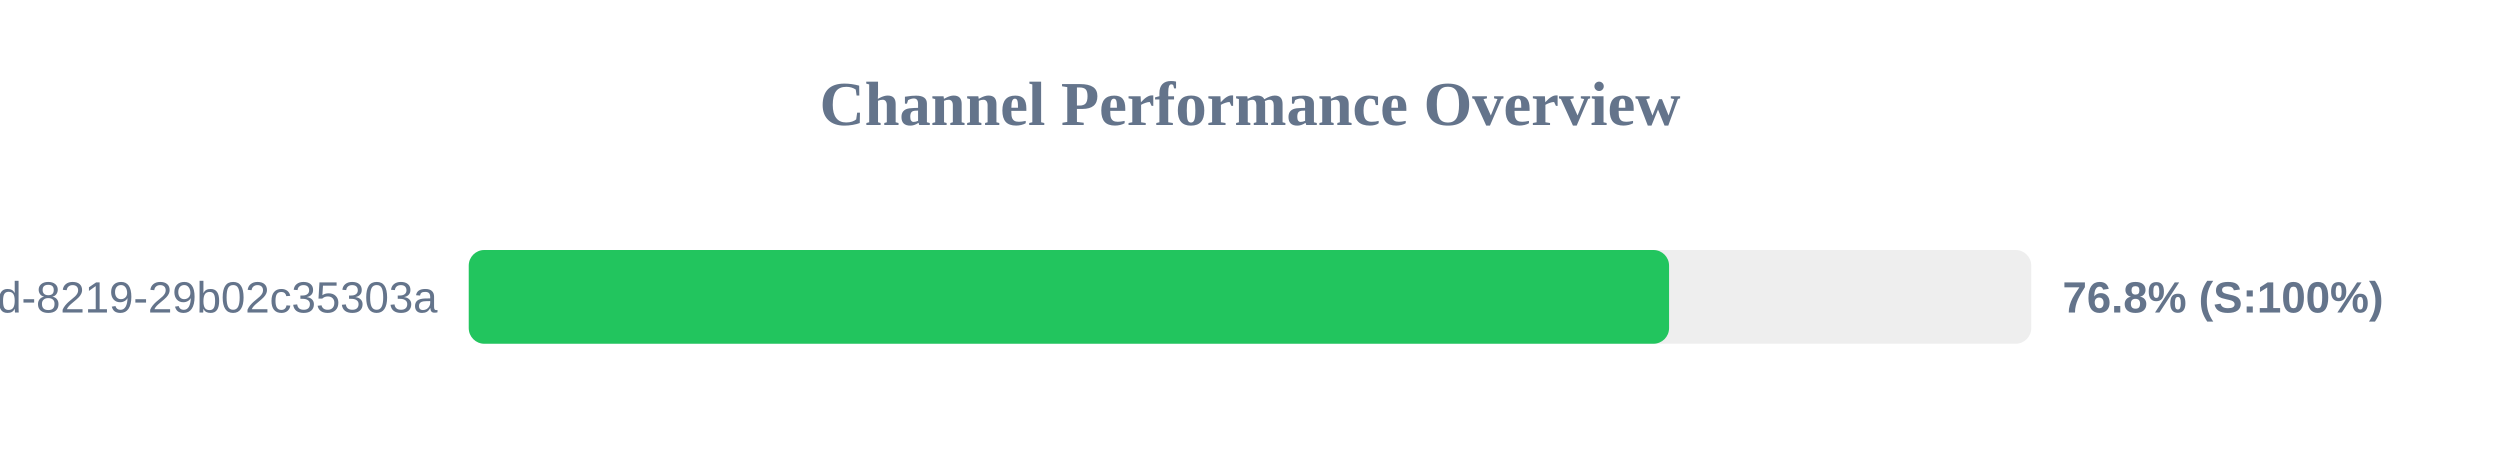
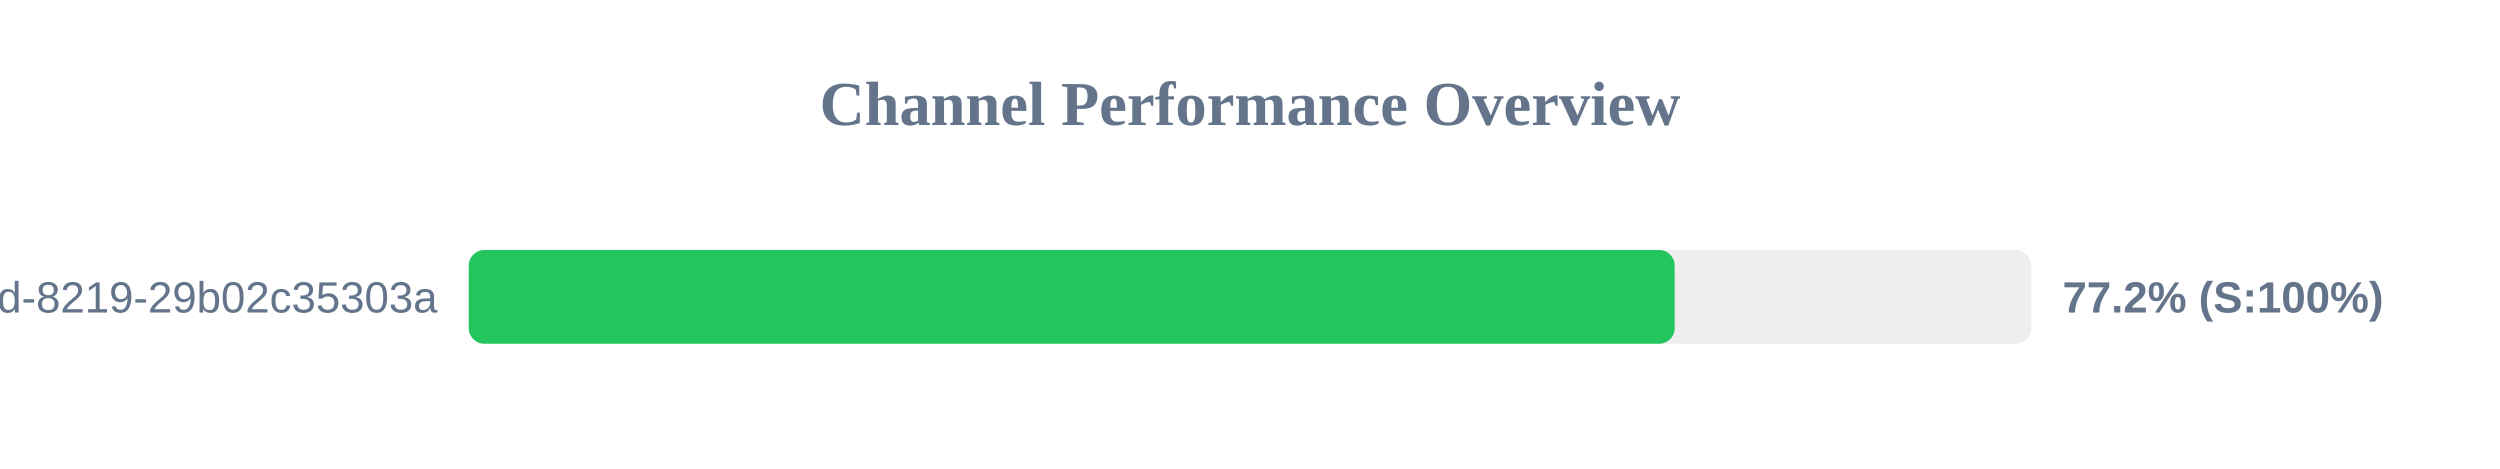
<svg xmlns="http://www.w3.org/2000/svg" width="800" height="150" version="1.1">
  <style>
        .row { font: 14px Arial; fill: #64748b; }
        .score { font: bold 14px Arial; fill: #64748b; }
    </style>
  <text x="400" y="40" text-anchor="middle" font-size="20px" font-weight="bold" fill="#64748b">Channel Performance Overview</text>
  <rect x="150" y="80" width="500" height="30" fill="#eee" rx="5" />
-   <rect x="150" y="80" width="384.1" height="30" fill="#22c55e" rx="5" />
+   <rect x="150" y="80" width="385.9" height="30" fill="#22c55e" rx="5" />
  <text x="140" y="100" text-anchor="end" class="row">?uuid=5eaa121d-4362-444d-8219-29b02c35303a</text>
-   <text x="660" y="100" text-anchor="start" class="score">76.8% (S:100%)</text>
+   <text x="660" y="100" text-anchor="start" class="score">77.2% (S:100%)</text>
</svg>
